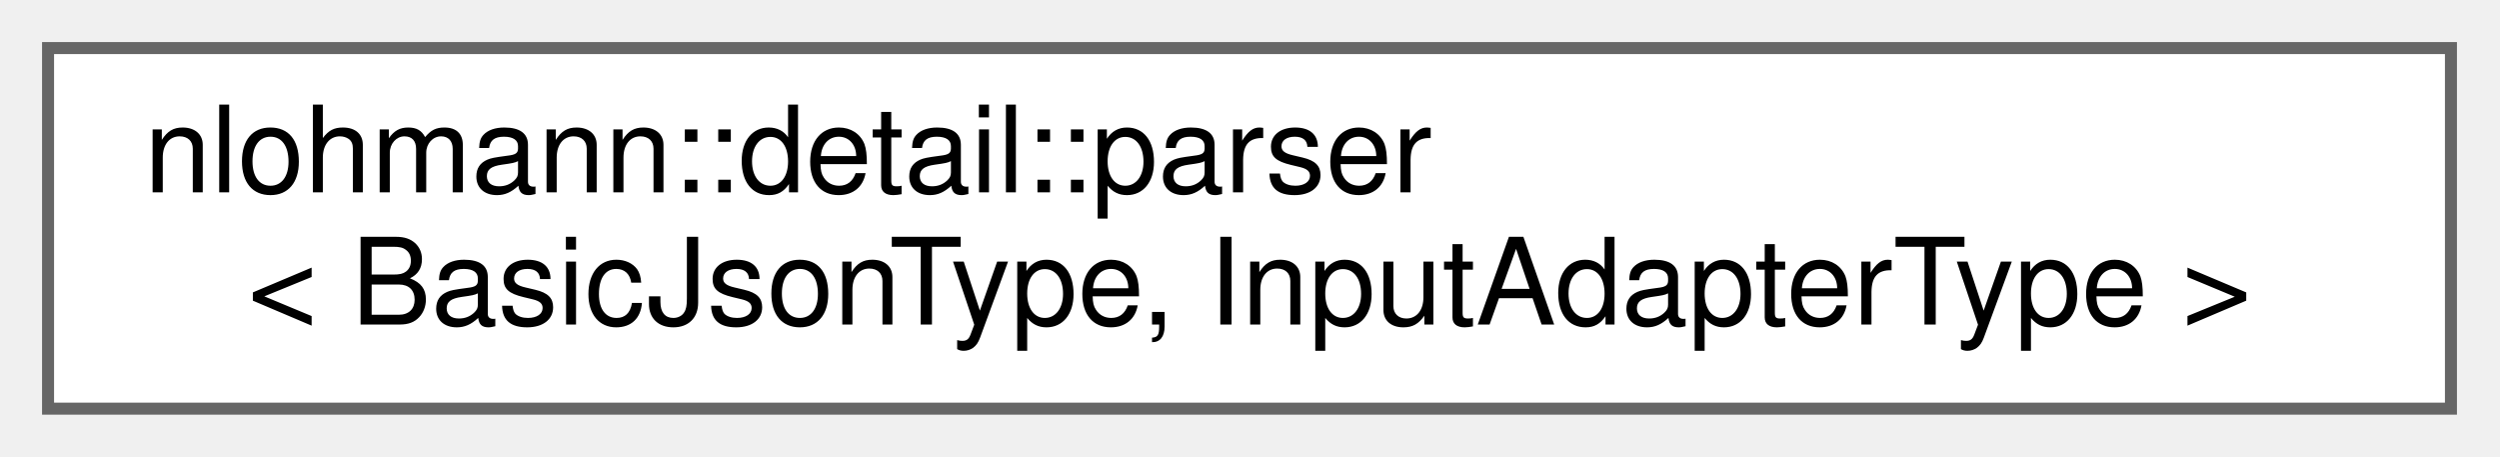
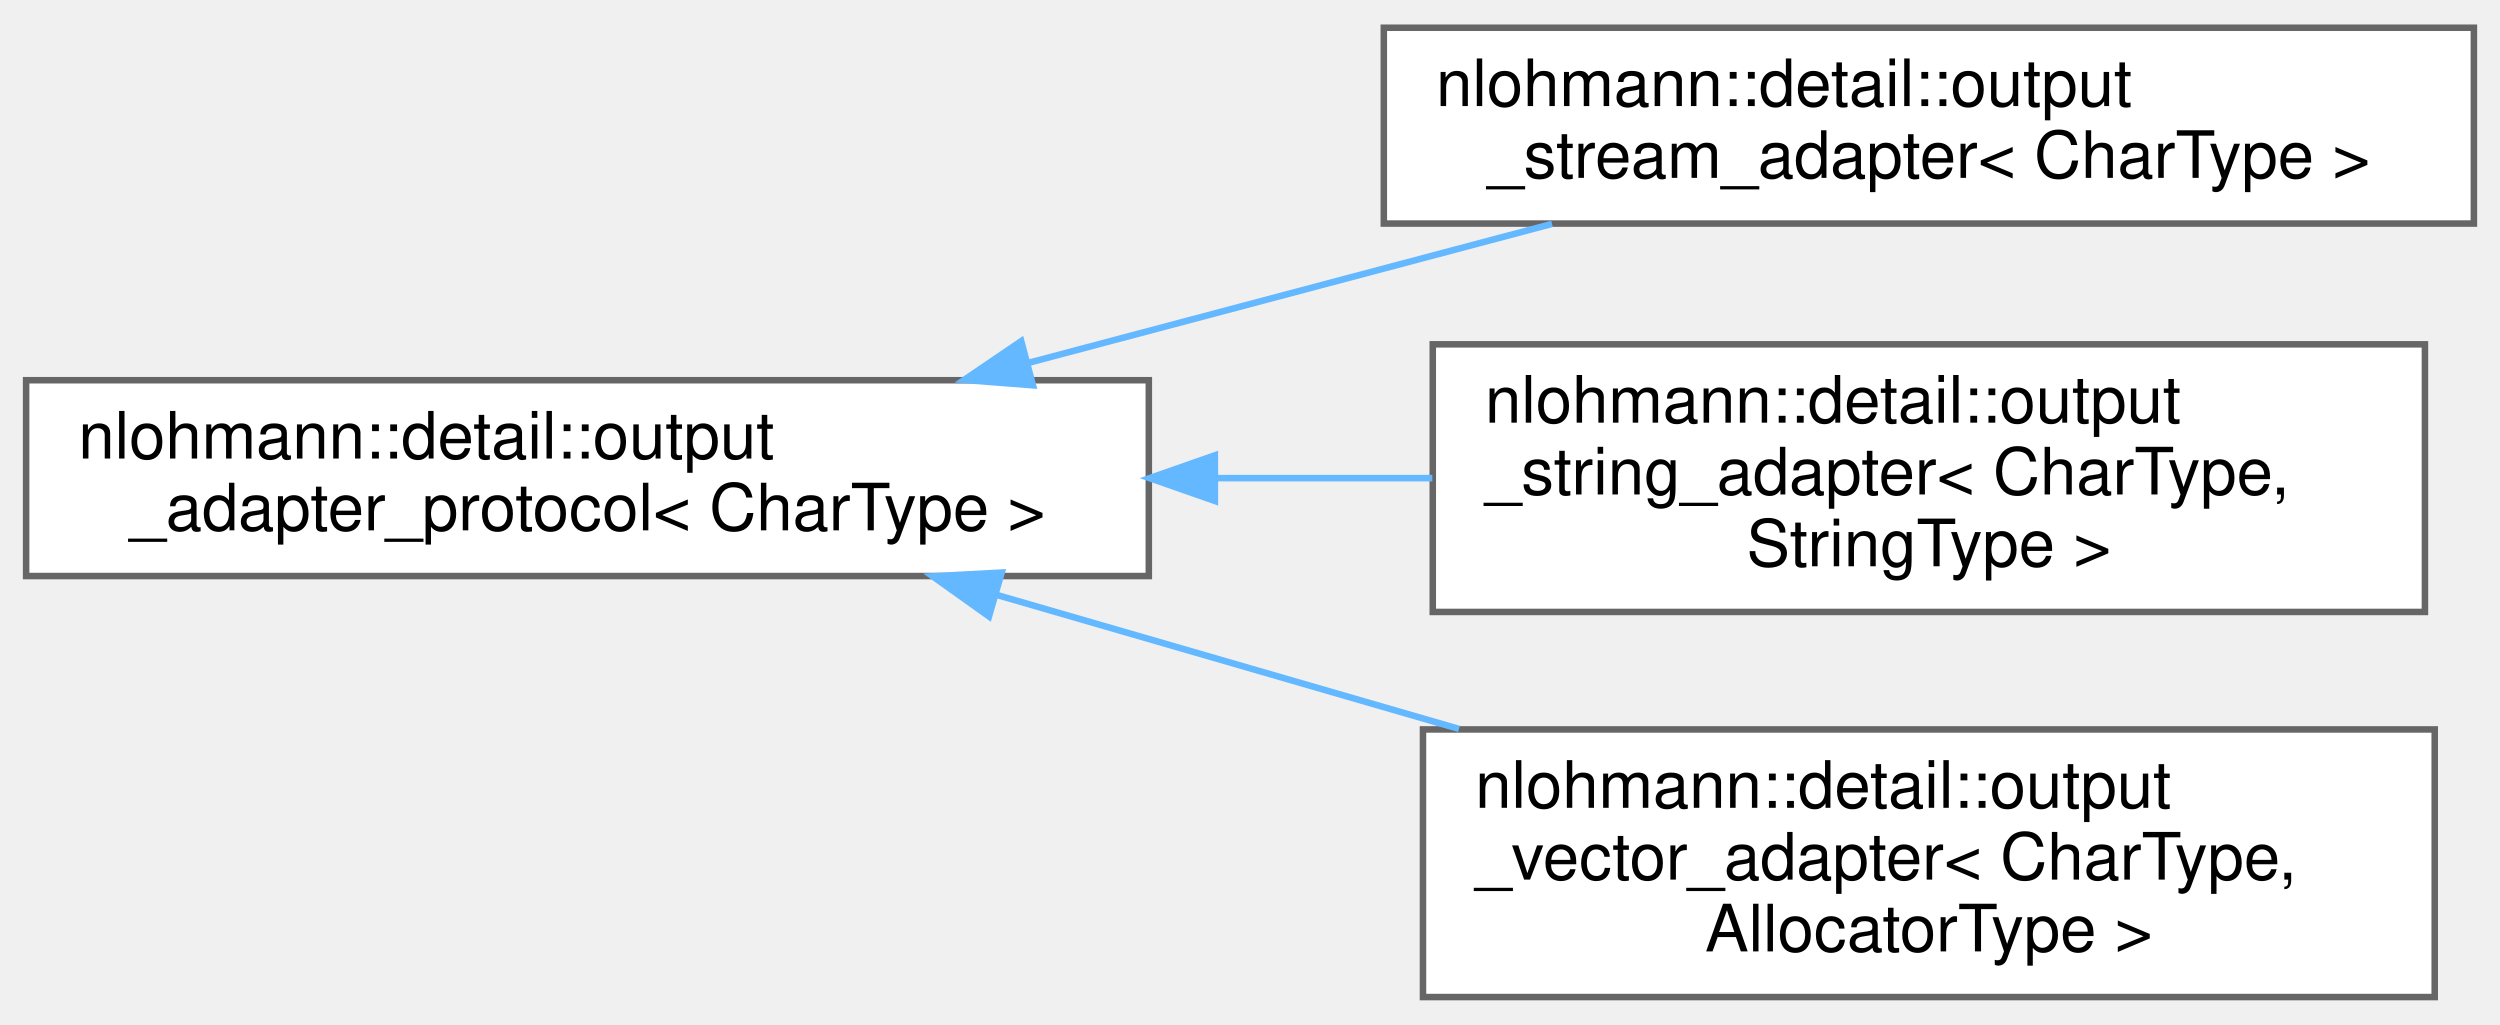
- <svg xmlns="http://www.w3.org/2000/svg" xmlns:xlink="http://www.w3.org/1999/xlink" width="208pt" height="38pt" viewBox="0.00 0.00 208.00 38.00">
-   <g id="graph0" class="graph" transform="scale(1 1) rotate(0) translate(4 34)">
+ <svg xmlns="http://www.w3.org/2000/svg" xmlns:xlink="http://www.w3.org/1999/xlink" width="383pt" height="157pt" viewBox="0.00 0.00 383.00 156.50">
+   <g id="graph0" class="graph" transform="scale(1 1) rotate(0) translate(4 152.5)">
    <g id="Node000000" class="node">
      <g id="a_Node000000">
-         <a xlink:href="classnlohmann_1_1detail_1_1parser.html" target="_top" xlink:title="syntax analysis">
-           <polygon fill="white" stroke="#666666" points="200,-30 0,-30 0,0 200,0 200,-30" />
-           <text text-anchor="start" x="8" y="-18" font-family="Helvetica,sans-Serif" font-size="10.00">nlohmann::detail::parser</text>
-           <text text-anchor="middle" x="100" y="-7" font-family="Helvetica,sans-Serif" font-size="10.00">&lt; BasicJsonType, InputAdapterType &gt;</text>
+         <a xlink:href="structnlohmann_1_1detail_1_1output__adapter__protocol.html" target="_top" xlink:title="abstract output adapter interface">
+           <polygon fill="white" stroke="#666666" points="172,-94.5 0,-94.5 0,-64.5 172,-64.5 172,-94.5" />
+           <text text-anchor="start" x="8" y="-82.5" font-family="Helvetica,sans-Serif" font-size="10.00">nlohmann::detail::output</text>
+           <text text-anchor="middle" x="86" y="-71.5" font-family="Helvetica,sans-Serif" font-size="10.00">_adapter_protocol&lt; CharType &gt;</text>
+         </a>
+       </g>
+     </g>
+     <g id="Node000001" class="node">
+       <g id="a_Node000001">
+         <a xlink:href="classnlohmann_1_1detail_1_1output__stream__adapter.html" target="_top" xlink:title="output adapter for output streams">
+           <polygon fill="white" stroke="#666666" points="375,-148.5 208,-148.5 208,-118.5 375,-118.5 375,-148.5" />
+           <text text-anchor="start" x="216" y="-136.5" font-family="Helvetica,sans-Serif" font-size="10.00">nlohmann::detail::output</text>
+           <text text-anchor="middle" x="291.5" y="-125.5" font-family="Helvetica,sans-Serif" font-size="10.00">_stream_adapter&lt; CharType &gt;</text>
+         </a>
+       </g>
+     </g>
+     <g id="edge50_Node000000_Node000001" class="edge">
+       <g id="a_edge50_Node000000_Node000001">
+         <a xlink:title=" ">
+           <path fill="none" stroke="#63b8ff" d="M153.44,-97.13C179.39,-104.02 208.84,-111.83 233.77,-118.45" />
+           <polygon fill="#63b8ff" stroke="#63b8ff" points="154.25,-93.72 143.69,-94.54 152.45,-100.49 154.25,-93.72" />
+         </a>
+       </g>
+     </g>
+     <g id="Node000002" class="node">
+       <g id="a_Node000002">
+         <a xlink:href="classnlohmann_1_1detail_1_1output__string__adapter.html" target="_top" xlink:title="output adapter for basic_string">
+           <polygon fill="white" stroke="#666666" points="367.5,-100 215.5,-100 215.5,-59 367.5,-59 367.5,-100" />
+           <text text-anchor="start" x="223.5" y="-88" font-family="Helvetica,sans-Serif" font-size="10.00">nlohmann::detail::output</text>
+           <text text-anchor="start" x="223.5" y="-77" font-family="Helvetica,sans-Serif" font-size="10.00">_string_adapter&lt; CharType,</text>
+           <text text-anchor="middle" x="291.5" y="-66" font-family="Helvetica,sans-Serif" font-size="10.00"> StringType &gt;</text>
+         </a>
+       </g>
+     </g>
+     <g id="edge51_Node000000_Node000002" class="edge">
+       <g id="a_edge51_Node000000_Node000002">
+         <a xlink:title=" ">
+           <path fill="none" stroke="#63b8ff" d="M182.29,-79.5C193.41,-79.5 204.64,-79.5 215.43,-79.5" />
+           <polygon fill="#63b8ff" stroke="#63b8ff" points="182.12,-76 172.12,-79.5 182.12,-83 182.12,-76" />
+         </a>
+       </g>
+     </g>
+     <g id="Node000003" class="node">
+       <g id="a_Node000003">
+         <a xlink:href="classnlohmann_1_1detail_1_1output__vector__adapter.html" target="_top" xlink:title="output adapter for byte vectors">
+           <polygon fill="white" stroke="#666666" points="369,-41 214,-41 214,0 369,0 369,-41" />
+           <text text-anchor="start" x="222" y="-29" font-family="Helvetica,sans-Serif" font-size="10.00">nlohmann::detail::output</text>
+           <text text-anchor="start" x="222" y="-18" font-family="Helvetica,sans-Serif" font-size="10.00">_vector_adapter&lt; CharType,</text>
+           <text text-anchor="middle" x="291.5" y="-7" font-family="Helvetica,sans-Serif" font-size="10.00"> AllocatorType &gt;</text>
+         </a>
+       </g>
+     </g>
+     <g id="edge52_Node000000_Node000003" class="edge">
+       <g id="a_edge52_Node000000_Node000003">
+         <a xlink:title=" ">
+           <path fill="none" stroke="#63b8ff" d="M148.59,-61.64C170.96,-55.16 196.41,-47.78 219.52,-41.08" />
+           <polygon fill="#63b8ff" stroke="#63b8ff" points="147.51,-58.31 138.88,-64.46 149.46,-65.04 147.51,-58.31" />
        </a>
      </g>
    </g>
  </g>
</svg>
